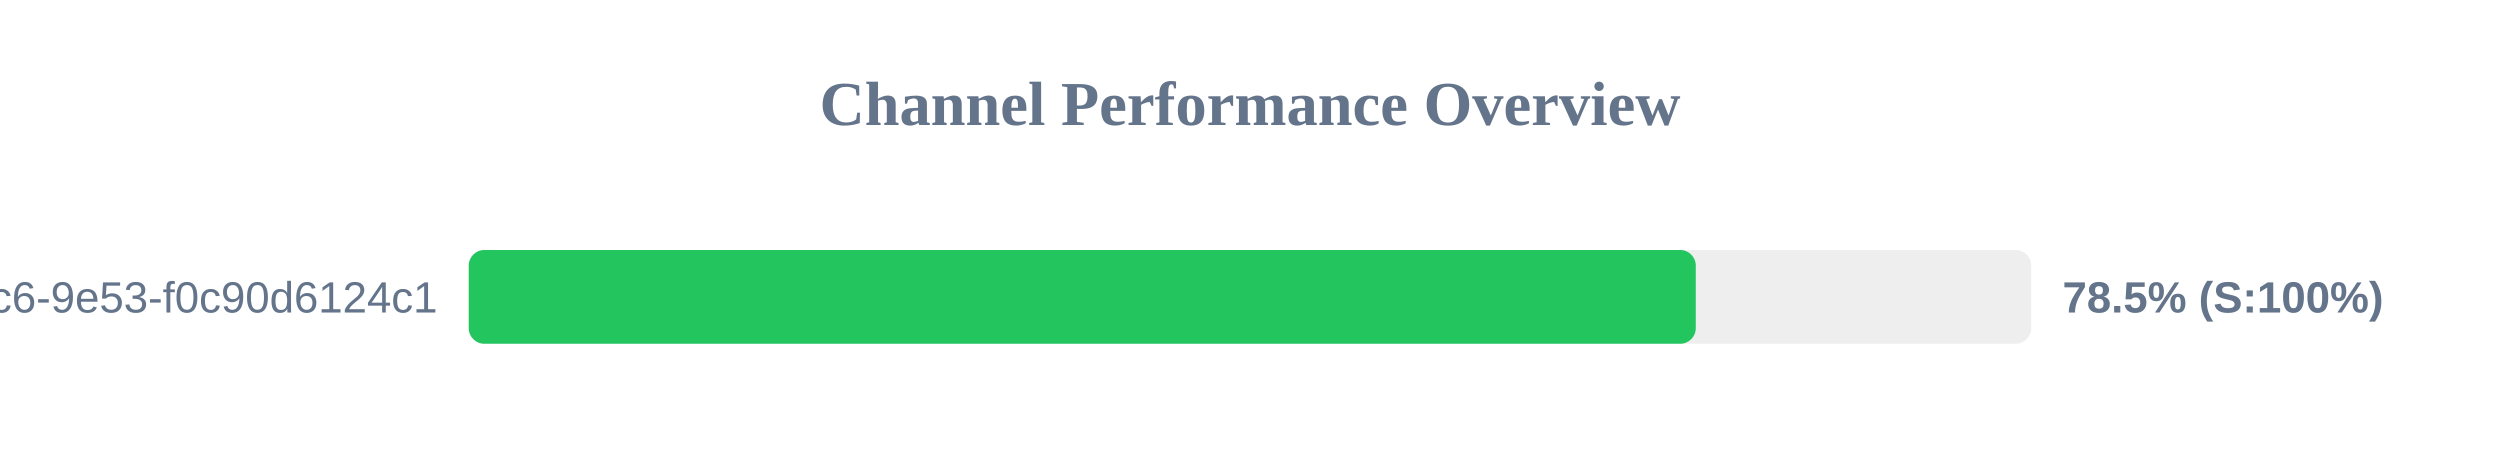
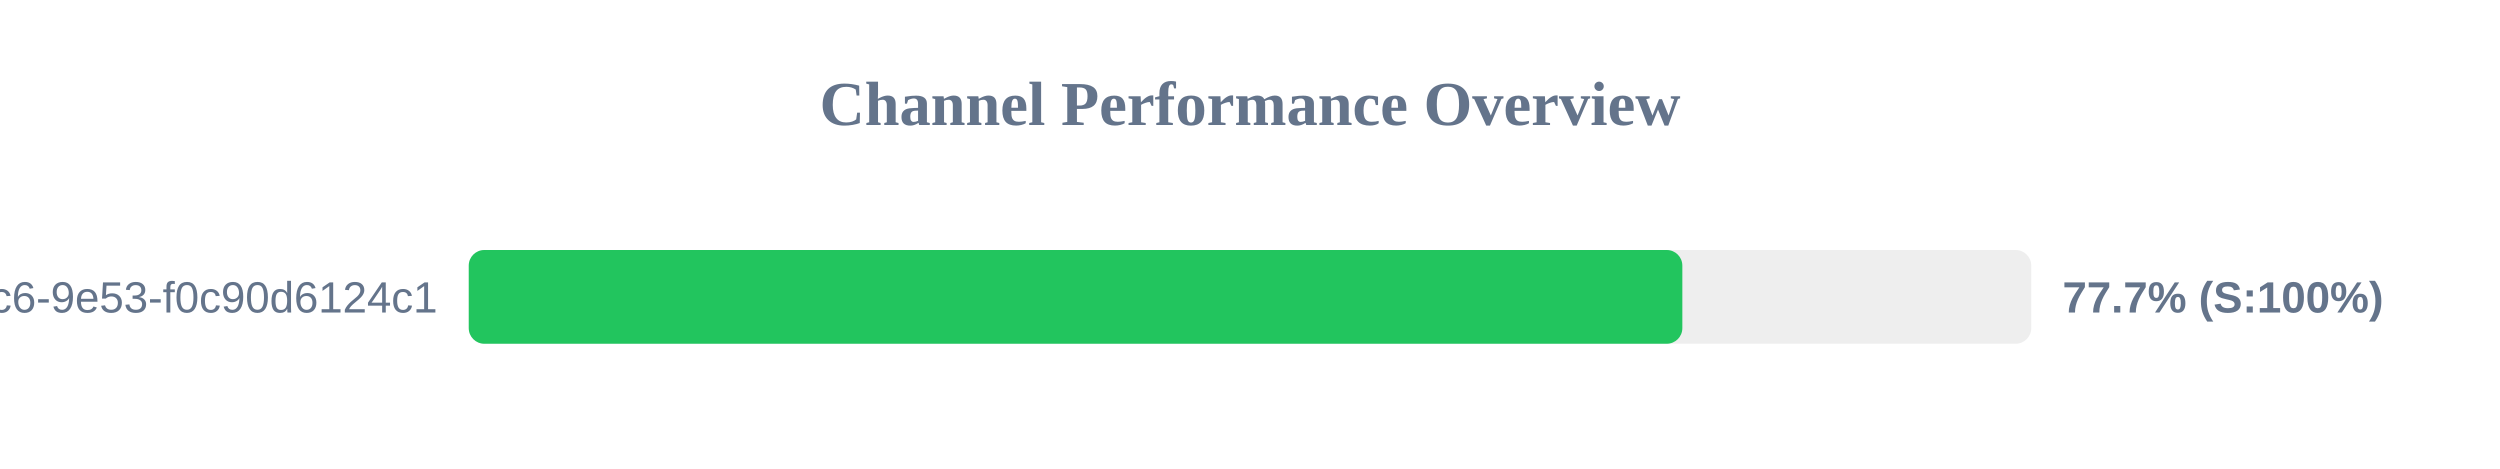
<svg xmlns="http://www.w3.org/2000/svg" width="800" height="150" version="1.1">
  <style>
        .row { font: 14px Arial; fill: #64748b; }
        .score { font: bold 14px Arial; fill: #64748b; }
    </style>
  <text x="400" y="40" text-anchor="middle" font-size="20px" font-weight="bold" fill="#64748b">Channel Performance Overview</text>
  <rect x="150" y="80" width="500" height="30" fill="#eee" rx="5" />
-   <rect x="150" y="80" width="392.65" height="30" fill="#22c55e" rx="5" />
+   <rect x="150" y="80" width="388.35" height="30" fill="#22c55e" rx="5" />
  <text x="140" y="100" text-anchor="end" class="row">?uuid=4685eb2a-5ddb-4dc6-9e53-f0c90d6124c1</text>
-   <text x="660" y="100" text-anchor="start" class="score">78.5% (S:100%)</text>
+   <text x="660" y="100" text-anchor="start" class="score">77.7% (S:100%)</text>
</svg>
